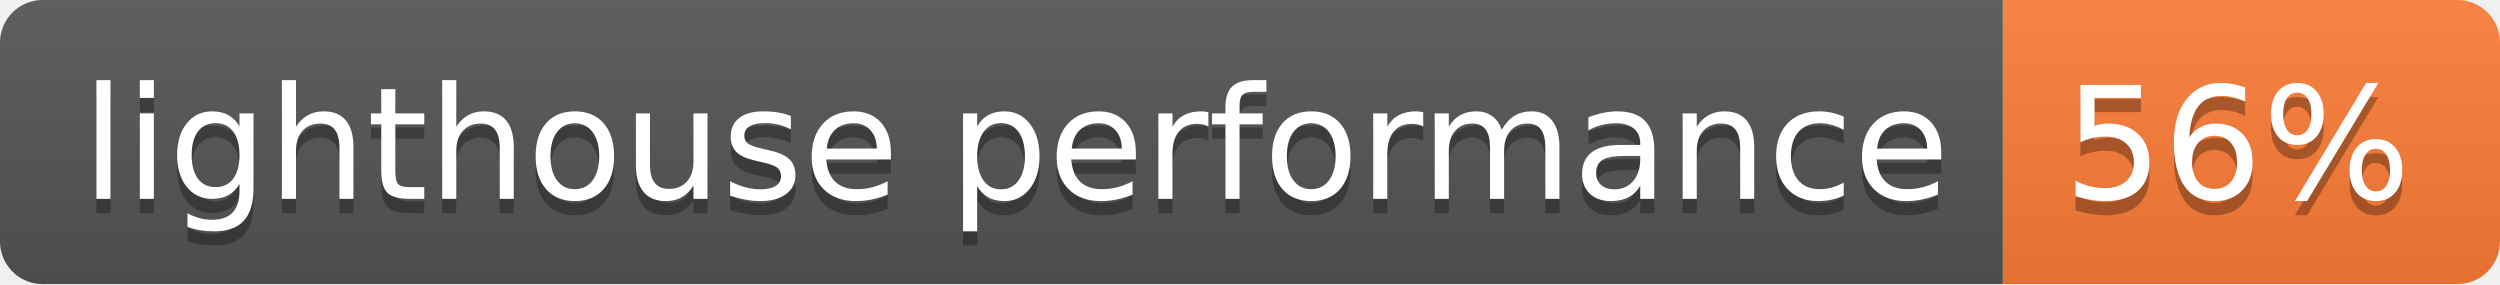
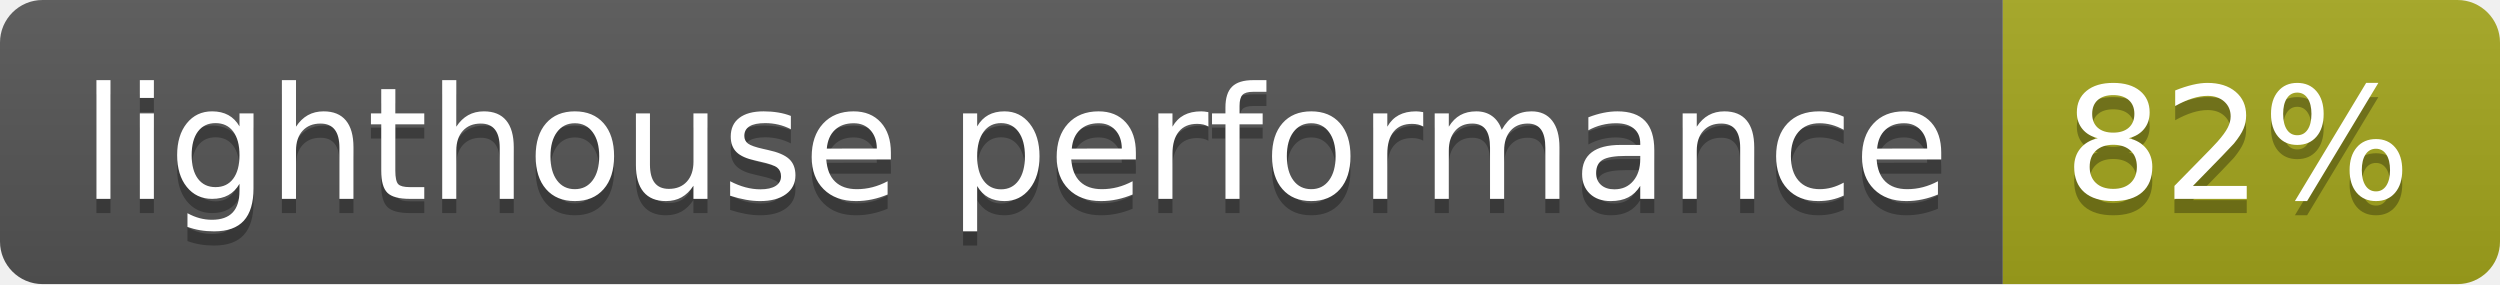
- <svg xmlns="http://www.w3.org/2000/svg" width="176" height="20" role="img" aria-label="lighthouse performance: 56%">
+ <svg xmlns="http://www.w3.org/2000/svg" width="176" height="20" role="img" aria-label="lighthouse performance: 82%">
  <linearGradient id="s" x2="0" y2="100%">
    <stop offset="0" stop-color="#bbb" stop-opacity=".1" />
    <stop offset="1" stop-opacity=".1" />
  </linearGradient>
  <clipPath id="r">
    <rect width="176" height="20" rx="3" fill="#fff" />
  </clipPath>
  <g clip-path="url(#r)">
    <rect width="141" height="20" fill="#555" />
-     <rect x="141" width="35" height="20" fill="#fe7d37" />
+     <rect x="141" width="35" height="20" fill="#a4a61d" />
    <rect width="176" height="20" fill="url(#s)" />
  </g>
  <g fill="#fff" text-anchor="middle" font-family="Verdana,Geneva,DejaVu Sans,sans-serif" text-rendering="geometricPrecision" font-size="110">
    <text aria-hidden="true" x="715" y="150" fill="#010101" fill-opacity=".3" transform="scale(.1)" textLength="1310">lighthouse performance</text>
    <text x="715" y="140" transform="scale(.1)" fill="#fff" textLength="1310">lighthouse performance</text>
-     <text aria-hidden="true" x="1575" y="150" fill="#010101" fill-opacity=".3" transform="scale(.1)" textLength="250">56%</text>
-     <text x="1575" y="140" transform="scale(.1)" fill="#fff" textLength="250">56%</text>
+     <text aria-hidden="true" x="1575" y="150" fill="#010101" fill-opacity=".3" transform="scale(.1)" textLength="250">82%</text>
+     <text x="1575" y="140" transform="scale(.1)" fill="#fff" textLength="250">82%</text>
  </g>
</svg>
